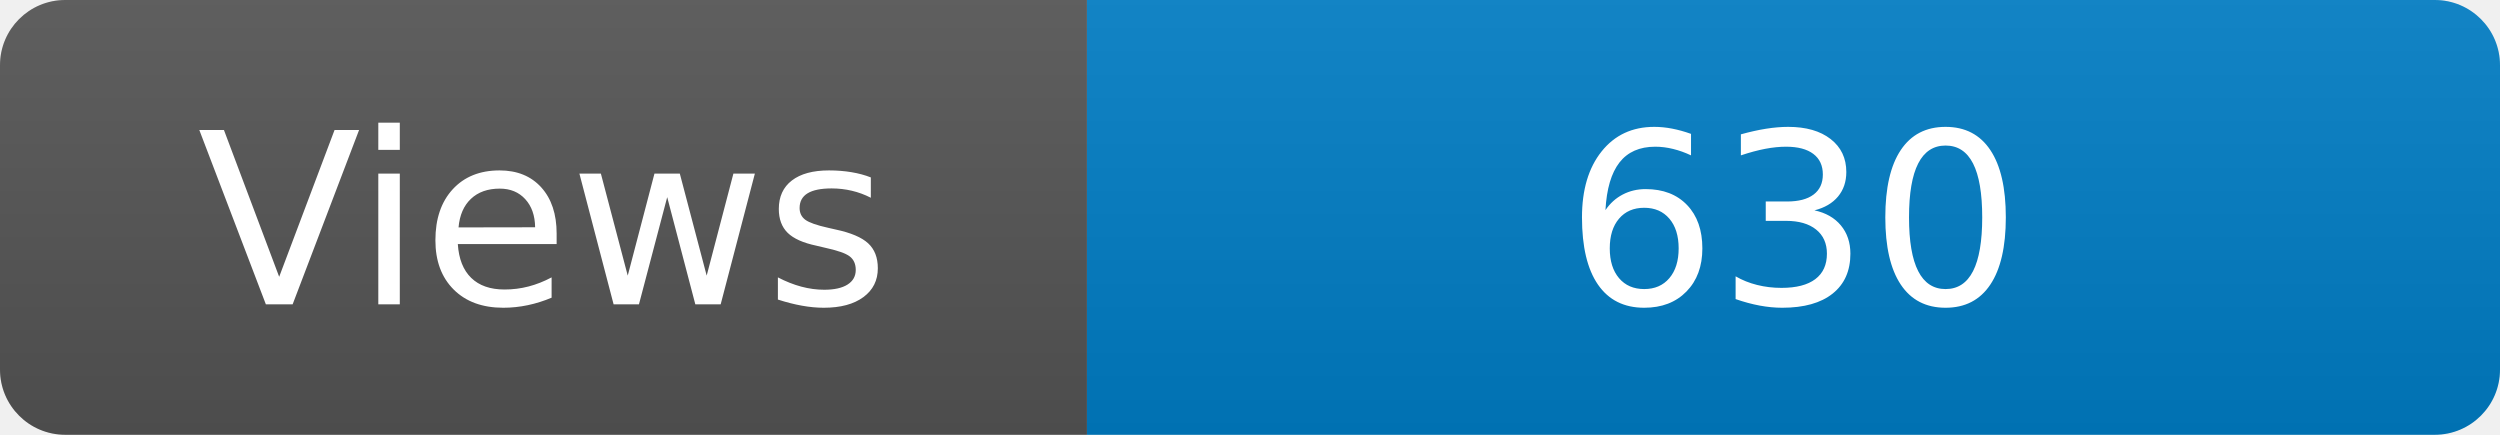
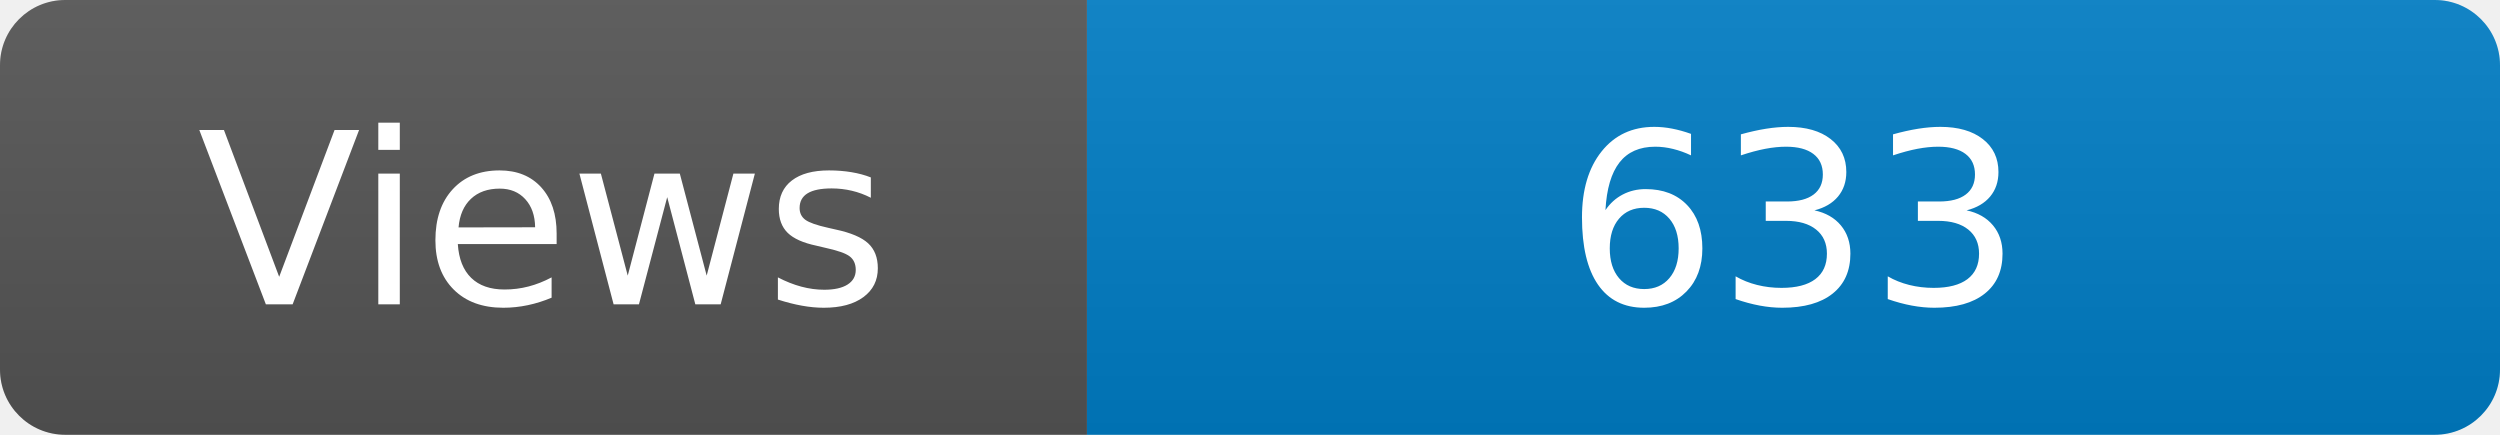
<svg xmlns="http://www.w3.org/2000/svg" width="115" height="20" role="img" aria-label="Maintained?: yes">
  <linearGradient id="s" x2="0" y2="100%">
    <stop offset="0" stop-color="#bbb" stop-opacity=".1" />
    <stop offset="1" stop-opacity=".1" />
  </linearGradient>
  <clipPath id="r">
    <rect width="115" height="20" rx="3" fill="#fff" />
  </clipPath>
  <g clip-path="url(#r)">
    <rect width="50" height="20" fill="#555" />
    <rect x="50" width="160" height="20" fill="#007ec6" />
    <rect width="115" height="20" fill="url(#s)" />
  </g>
  <g fill="#fff" text-anchor="middle" font-family="Verdana,Geneva,DejaVu Sans,sans-serif" font-size="110">
    <text x="250" y="140" transform="scale(.1)" fill="#fff">Views</text>
-     <text x="825" y="140" transform="scale(.1)" fill="#fff">630</text>
+     <text x="825" y="140" transform="scale(.1)" fill="#fff">633</text>
  </g>
</svg>
